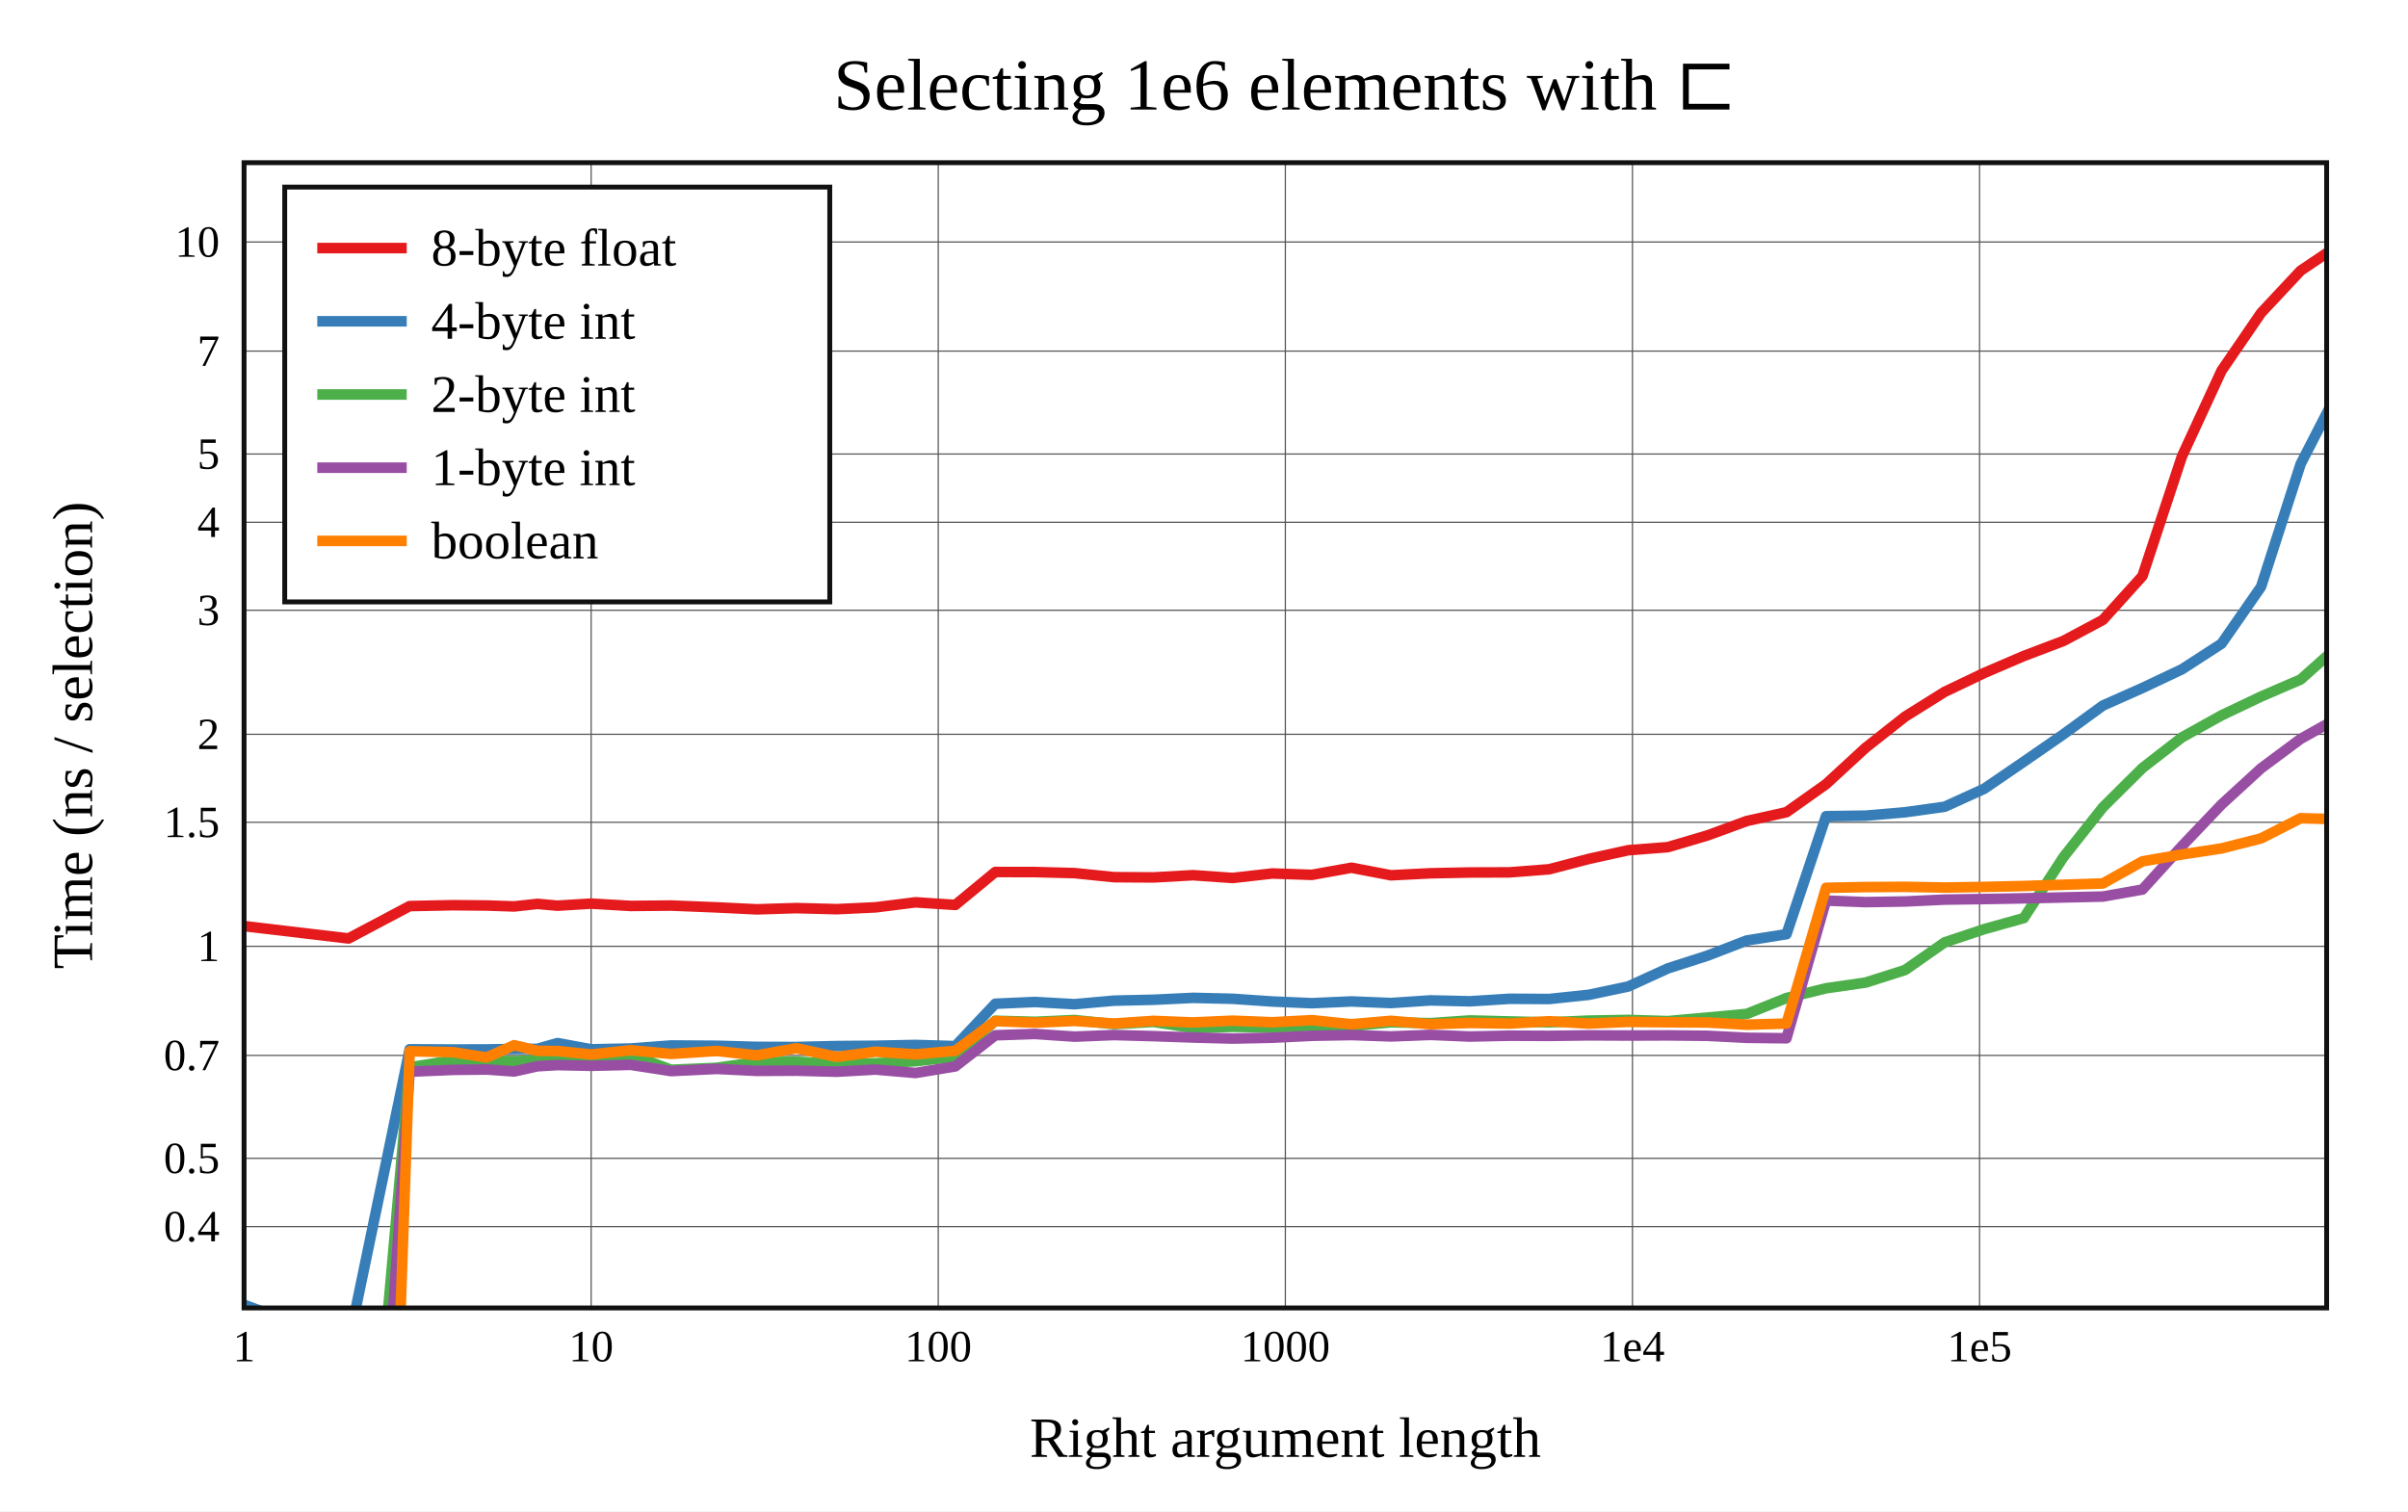
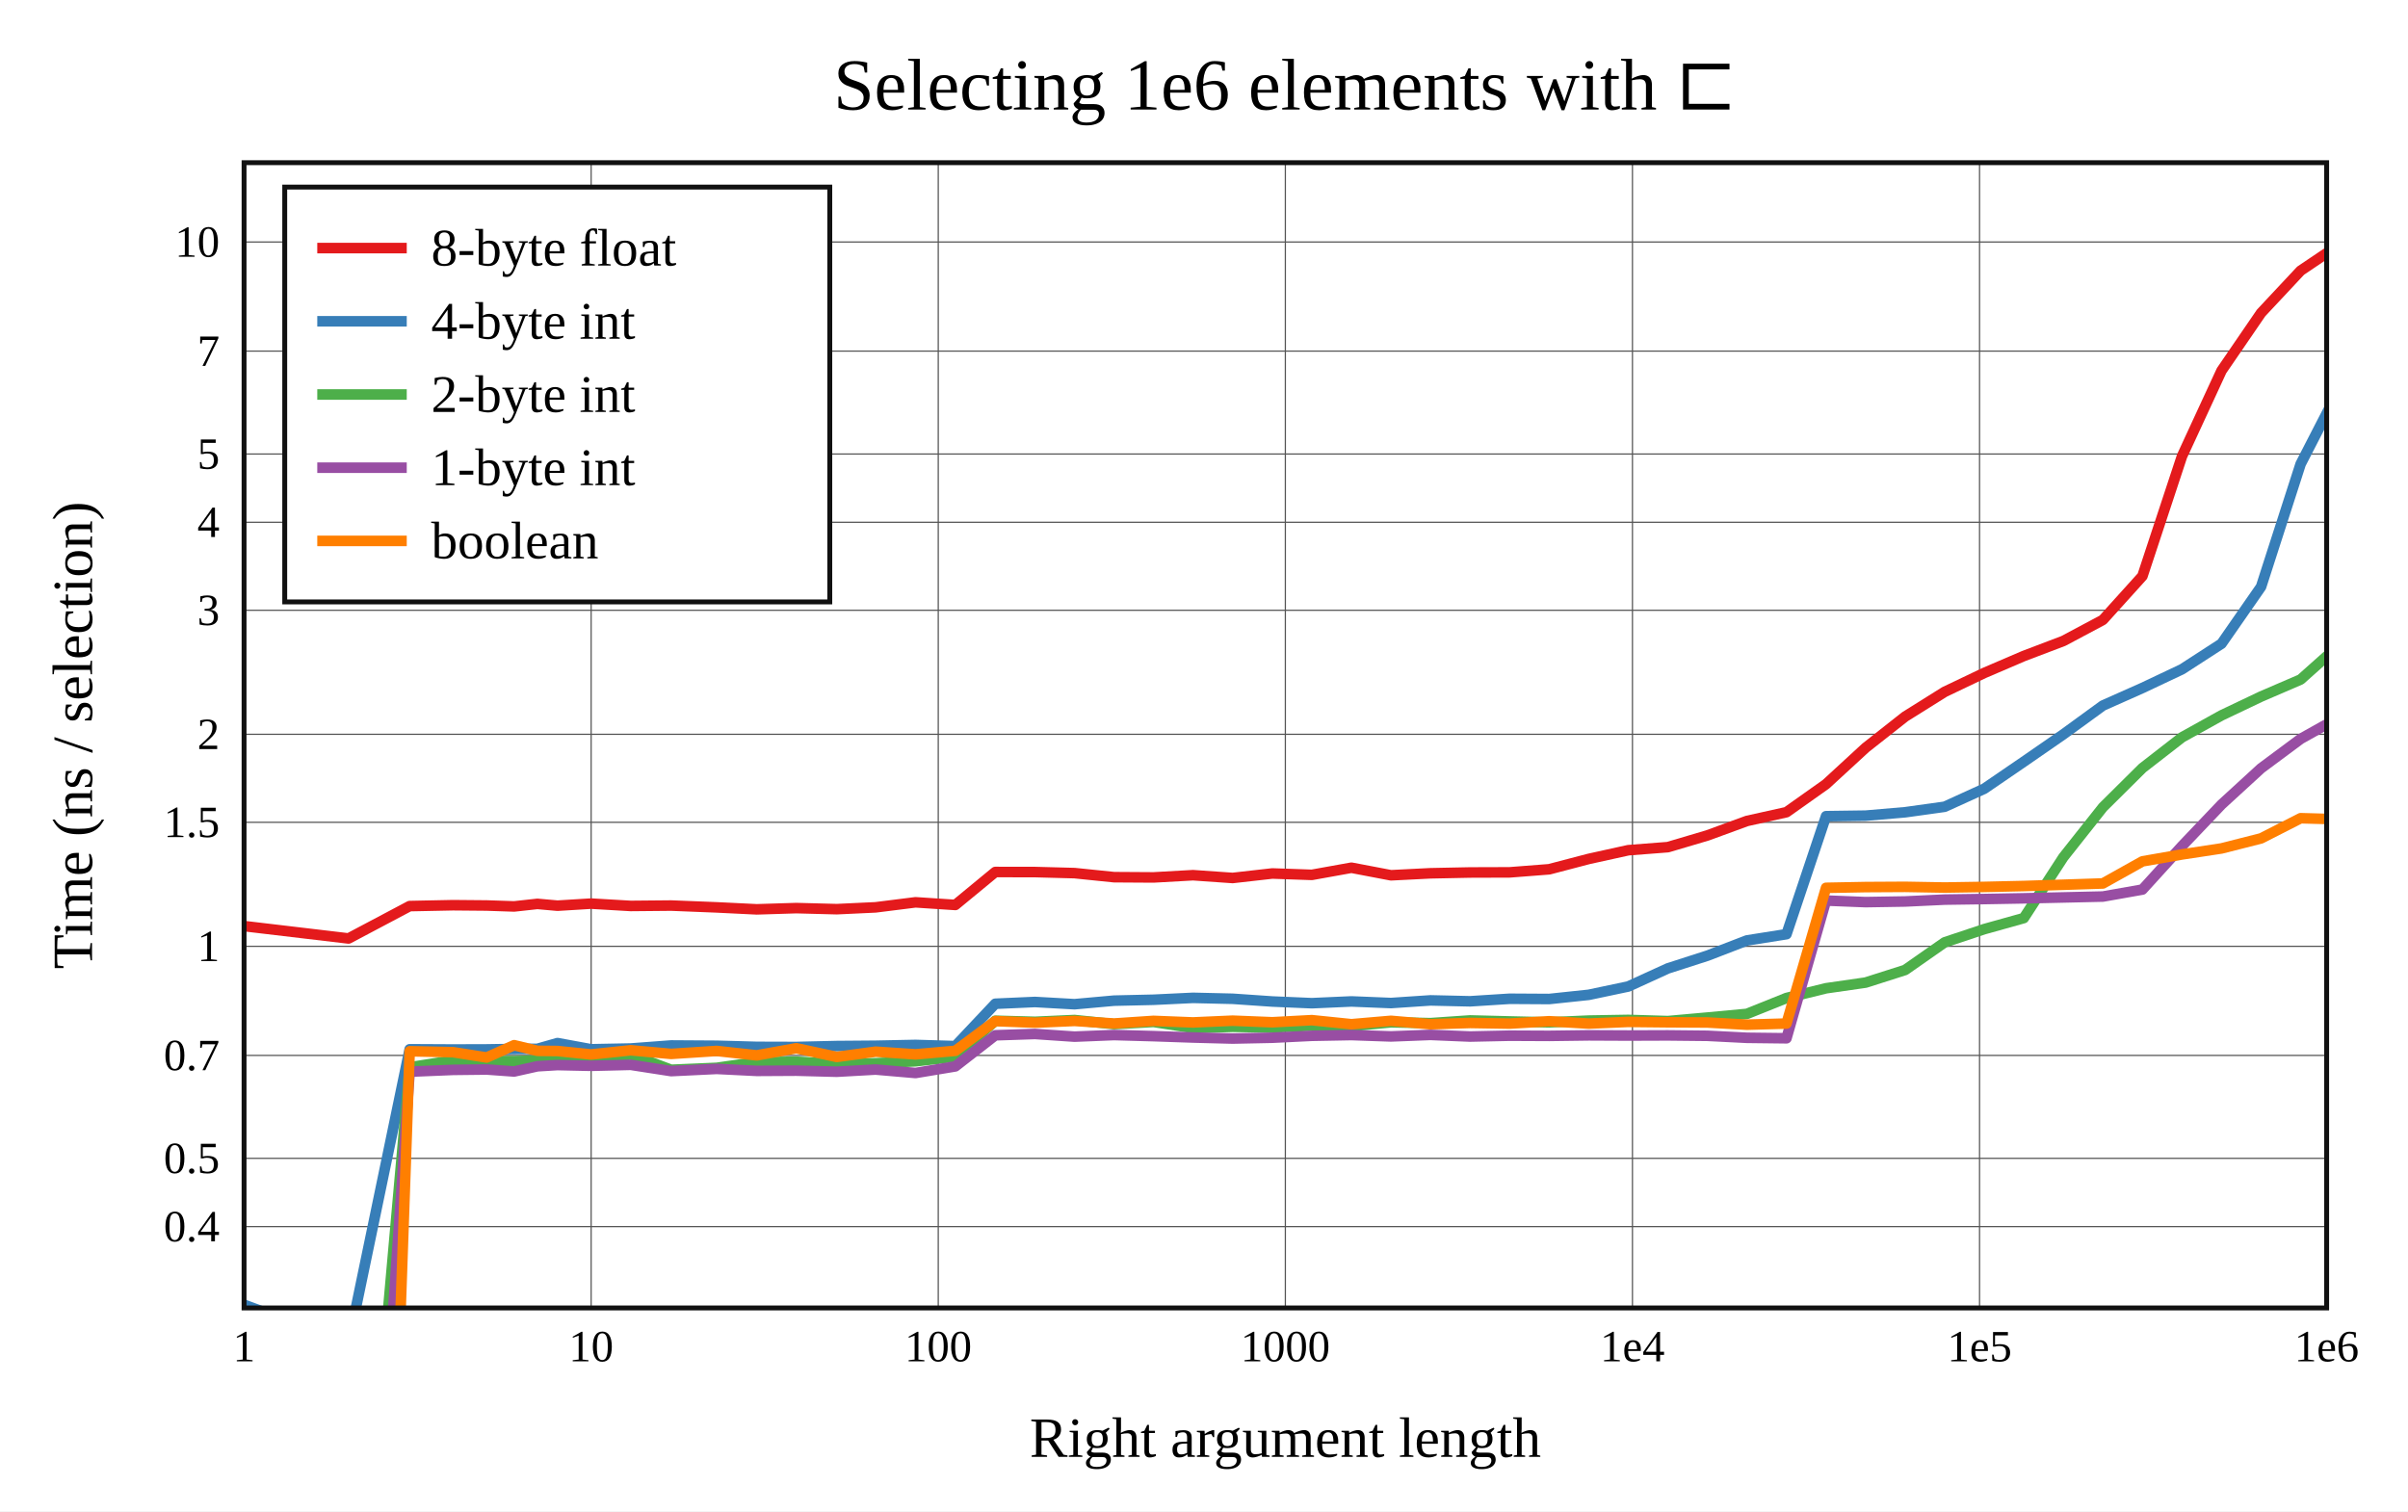
<svg xmlns="http://www.w3.org/2000/svg" viewBox="-60 -40 592 371.6" height="557.4" width="888">
  <g stroke-width="2.6" font-size="14px" text-anchor="middle">
    <defs>
      <clipPath id="clip">
        <rect x="0" y="0" width="512" height="281.6" />
      </clipPath>
    </defs>
    <rect fill="white" x="-60" y="-40" width="592" height="371.6" />
    <text dy="0.33em" font-size="18px" x="256" y="-19">Selecting 1e6 elements with ⊏</text>
    <text dy="0.33em" x="256" y="313.6">Right argument length</text>
    <text dy="0.33em" transform="rotate(-90)" x="-140.8" y="-42">Time (ns / selection)</text>
    <g stroke-width="0.3" stroke="#555">
      <path d="M85.333 0v281.6" />
      <path d="M170.667 0v281.6" />
      <path d="M256 0v281.6" />
      <path d="M341.333 0v281.6" />
      <path d="M426.667 0v281.6" />
      <path d="M0 261.6h512" />
      <path d="M0 244.817h512" />
      <path d="M0 219.51h512" />
      <path d="M0 192.684h512" />
      <path d="M0 162.189h512" />
      <path d="M0 140.552h512" />
      <path d="M0 110.056h512" />
      <path d="M0 88.419h512" />
      <path d="M0 71.636h512" />
      <path d="M0 46.329h512" />
      <path d="M0 19.503h512" />
    </g>
    <g font-size="11px">
      <text dy="0.33em" x="0" y="291.1">1</text>
      <text dy="0.33em" x="85.333" y="291.1">10</text>
      <text dy="0.33em" x="170.667" y="291.1">100</text>
      <text dy="0.33em" x="256" y="291.1">1000</text>
      <text dy="0.33em" x="341.333" y="291.1">1e4</text>
      <text dy="0.33em" x="426.667" y="291.1">1e5</text>
+       <text dy="0.33em" x="512" y="291.1">1e6</text>
      <g text-anchor="end">
        <text dy="0.33em" x="-6" y="261.6">0.4</text>
        <text dy="0.33em" x="-6" y="244.817">0.5</text>
        <text dy="0.33em" x="-6" y="219.51">0.7</text>
        <text dy="0.33em" x="-6" y="192.684">1</text>
        <text dy="0.33em" x="-6" y="162.189">1.5</text>
        <text dy="0.33em" x="-6" y="140.552">2</text>
        <text dy="0.33em" x="-6" y="110.056">3</text>
        <text dy="0.33em" x="-6" y="88.419">4</text>
        <text dy="0.33em" x="-6" y="71.636">5</text>
        <text dy="0.33em" x="-6" y="46.329">7</text>
        <text dy="0.33em" x="-6" y="19.503">10</text>
      </g>
    </g>
    <g clip-path="url(#clip)" fill="none" stroke-linecap="round" stroke-linejoin="round">
      <path stroke="#e41a1c" d="M0 187.71L25.688 190.753L40.714 182.792L51.376 182.575L59.645 182.648L66.402 182.876L72.115 182.251L77.064 182.692L85.333 182.183L95.056 182.756L104.998 182.663L116.201 183.109L126.048 183.591L135.771 183.288L145.713 183.548L155.268 183.1L165.077 181.867L174.867 182.508L184.691 174.41L194.454 174.426L204.177 174.685L213.888 175.682L223.585 175.743L233.301 175.198L243.045 175.877L252.789 174.775L262.509 175.112L272.242 173.361L281.965 175.217L291.681 174.726L301.407 174.529L311.135 174.497L320.864 173.742L330.583 171.196L340.308 169.052L350.033 168.299L359.757 165.42L369.48 161.864L379.202 159.701L388.926 152.812L398.649 143.865L408.372 136.199L418.096 130.111L427.819 125.472L437.542 121.3L447.265 117.605L456.989 112.421L466.712 101.65L476.435 72.184L486.158 51.142L495.881 36.946L505.605 26.553L515.328 20" />
      <path stroke="#377eb8" d="M0 280.815L25.688 290.304L40.714 218.001L51.376 218.056L59.645 218.031L66.402 217.928L72.115 217.891L77.064 216.477L85.333 217.999L95.056 217.811L104.998 217.064L116.201 217.134L126.048 217.409L135.771 217.437L145.713 217.209L155.268 217.134L165.077 216.934L174.867 217.22L184.691 206.805L194.454 206.372L204.177 206.918L213.888 206.044L223.585 205.823L233.301 205.357L243.045 205.586L252.789 206.254L262.509 206.67L272.242 206.237L281.965 206.63L291.681 205.981L301.407 206.202L311.135 205.582L320.864 205.639L330.583 204.611L340.308 202.561L350.033 198.117L359.757 194.985L369.48 191.237L379.202 189.7L388.926 160.689L398.649 160.556L408.372 159.721L418.096 158.366L427.819 153.939L437.542 147.289L447.265 140.564L456.989 133.483L466.712 129.158L476.435 124.562L486.158 118.264L495.881 104.273L505.605 74.091L515.328 55.197" />
      <path stroke="#4daf4a" d="M0 379.999L25.688 391.576L40.714 222.425L51.376 220.737L59.645 220.891L66.402 220.937L72.115 220.719L77.064 220.66L85.333 220.63L95.056 219.326L104.998 223.039L116.201 222.56L126.048 221.155L135.771 221.049L145.713 221.591L155.268 221.432L165.077 220.952L174.867 219.843L184.691 210.981L194.454 211.247L204.177 210.808L213.888 211.818L223.585 211.271L233.301 212.778L243.045 212.475L252.789 212.654L262.509 212.19L272.242 212.292L281.965 211.363L291.681 211.573L301.407 210.906L311.135 211.153L320.864 211.375L330.583 210.943L340.308 210.778L350.033 211.069L359.757 210.201L369.48 209.295L379.202 205.391L388.926 203L398.649 201.601L408.372 198.502L418.096 191.705L427.819 188.458L437.542 185.742L447.265 170.78L456.989 158.498L466.712 148.85L476.435 141.296L486.158 135.894L495.881 131.268L505.605 127.078L515.328 118.411" />
      <path stroke="#984ea3" d="M0 425.564L25.688 440.072L40.714 223.508L51.376 223.068L59.645 222.973L66.402 223.459L72.115 222.183L77.064 221.884L85.333 222.065L95.056 221.828L104.998 223.367L116.201 222.825L126.048 223.314L135.771 223.259L145.713 223.521L155.268 222.987L165.077 223.832L174.867 222.209L184.691 214.561L194.454 214.235L204.177 214.896L213.888 214.501L223.585 214.772L233.301 215.106L243.045 215.364L252.789 215.159L262.509 214.684L272.242 214.502L281.965 214.84L291.681 214.464L301.407 214.87L311.135 214.66L320.864 214.705L330.583 214.577L340.308 214.622L350.033 214.587L359.757 214.689L369.48 215.18L379.202 215.295L388.926 181.433L398.649 181.816L408.372 181.658L418.096 181.199L427.819 181.059L437.542 180.885L447.265 180.667L456.989 180.447L466.712 178.725L476.435 168.027L486.158 157.814L495.881 148.906L505.605 141.681L515.328 136.229" />
      <path stroke="#ff7f00" d="M0 521.13L25.688 647.689L40.714 218.485L51.376 218.713L59.645 220.019L66.402 216.996L72.115 218.38L77.064 218.428L85.333 219.273L95.056 218.243L104.998 219.138L116.201 218.412L126.048 219.494L135.771 217.748L145.713 219.88L155.268 218.593L165.077 219.246L174.867 218.381L184.691 211.071L194.454 211.454L204.177 211.03L213.888 211.665L223.585 211.017L233.301 211.397L243.045 210.967L252.789 211.355L262.509 210.841L272.242 211.838L281.965 211.003L291.681 211.841L301.407 211.529L311.135 211.687L320.864 211.104L330.583 211.686L340.308 211.264L350.033 211.363L359.757 211.415L369.48 211.954L379.202 211.674L388.926 178.302L398.649 178.118L408.372 178.062L418.096 178.232L427.819 178.077L437.542 177.857L447.265 177.545L456.989 177.225L466.712 171.791L476.435 170.091L486.158 168.614L495.881 166.143L505.605 161.186L515.328 161.453" />
    </g>
    <rect stroke-width="1.2" stroke="#111" fill="none" x="0" y="0" width="512" height="281.6" />
    <g transform="translate(10,6)" text-anchor="start" font-size="13px">
      <rect stroke-width="1.2" stroke="#111" fill="white" x="0" y="0" width="134" height="102" />
      <path stroke="#e41a1c" d="M8 15h22" />
      <path stroke="#377eb8" d="M8 33h22" />
      <path stroke="#4daf4a" d="M8 51h22" />
      <path stroke="#984ea3" d="M8 69h22" />
      <path stroke="#ff7f00" d="M8 87h22" />
      <text dy="0.33em" x="36" y="15">8-byte float</text>
      <text dy="0.33em" x="36" y="33">4-byte int</text>
      <text dy="0.33em" x="36" y="51">2-byte int</text>
      <text dy="0.33em" x="36" y="69">1-byte int</text>
      <text dy="0.33em" x="36" y="87">boolean</text>
    </g>
  </g>
</svg>
